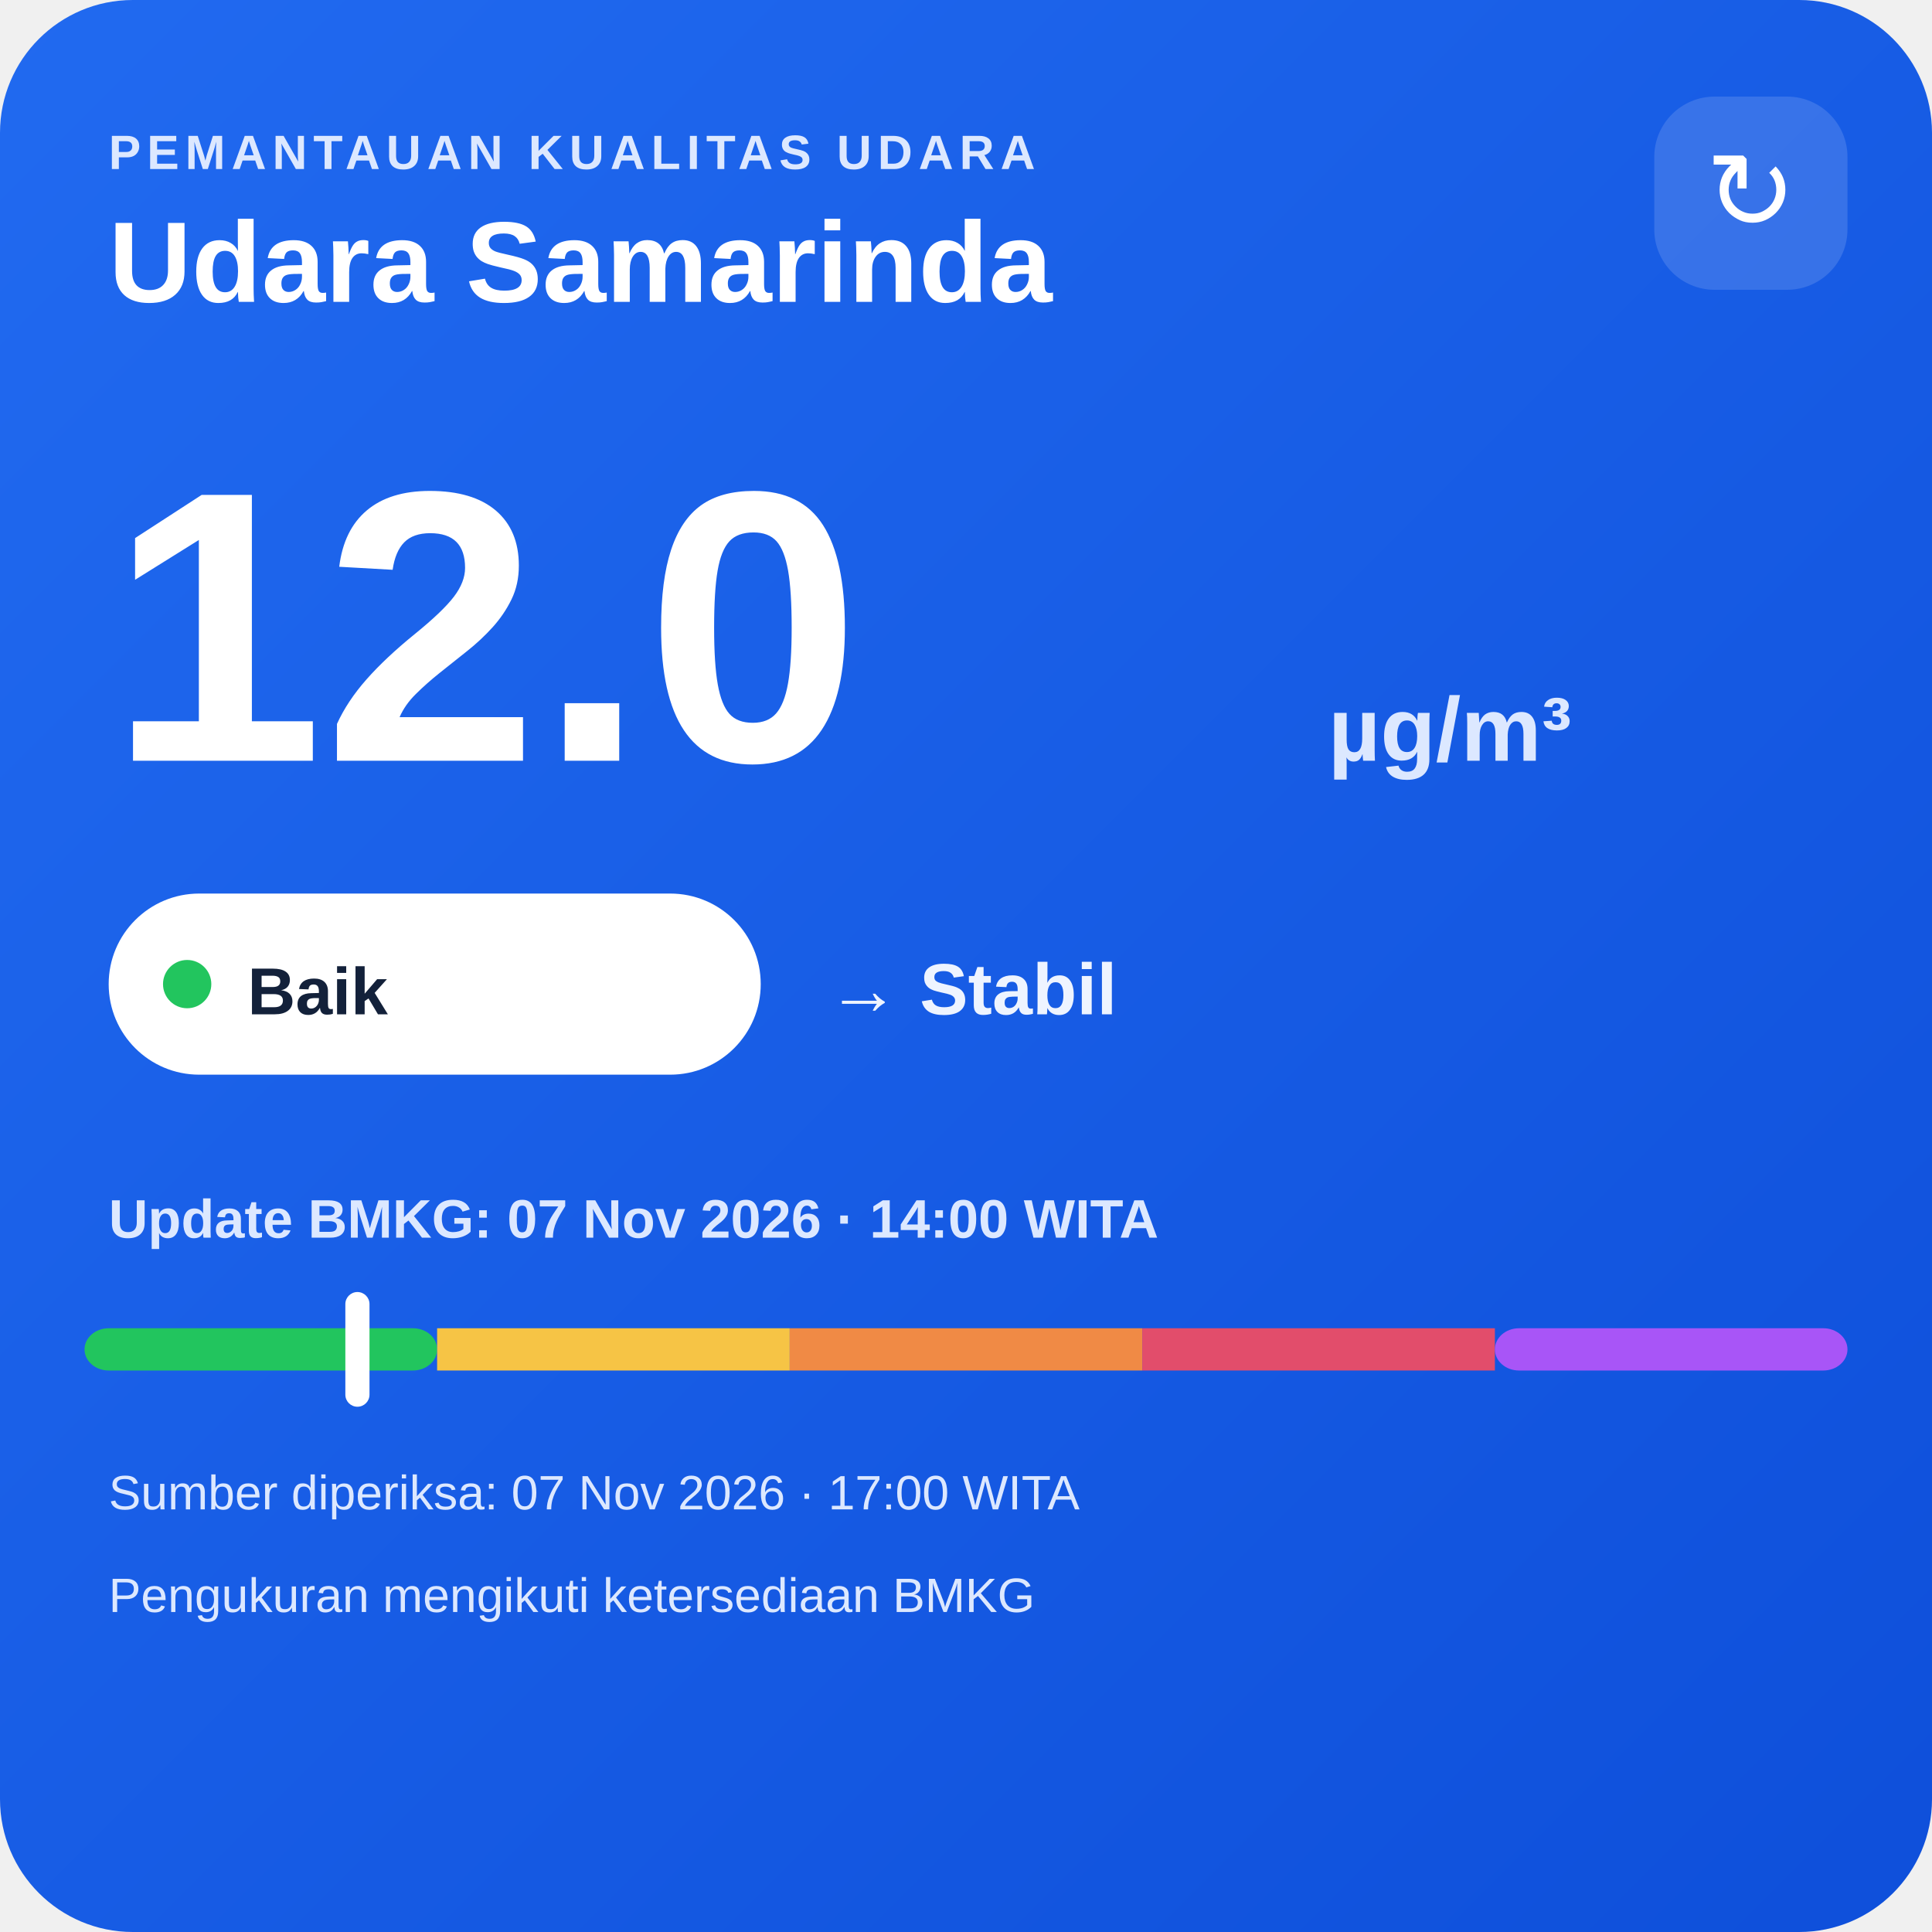
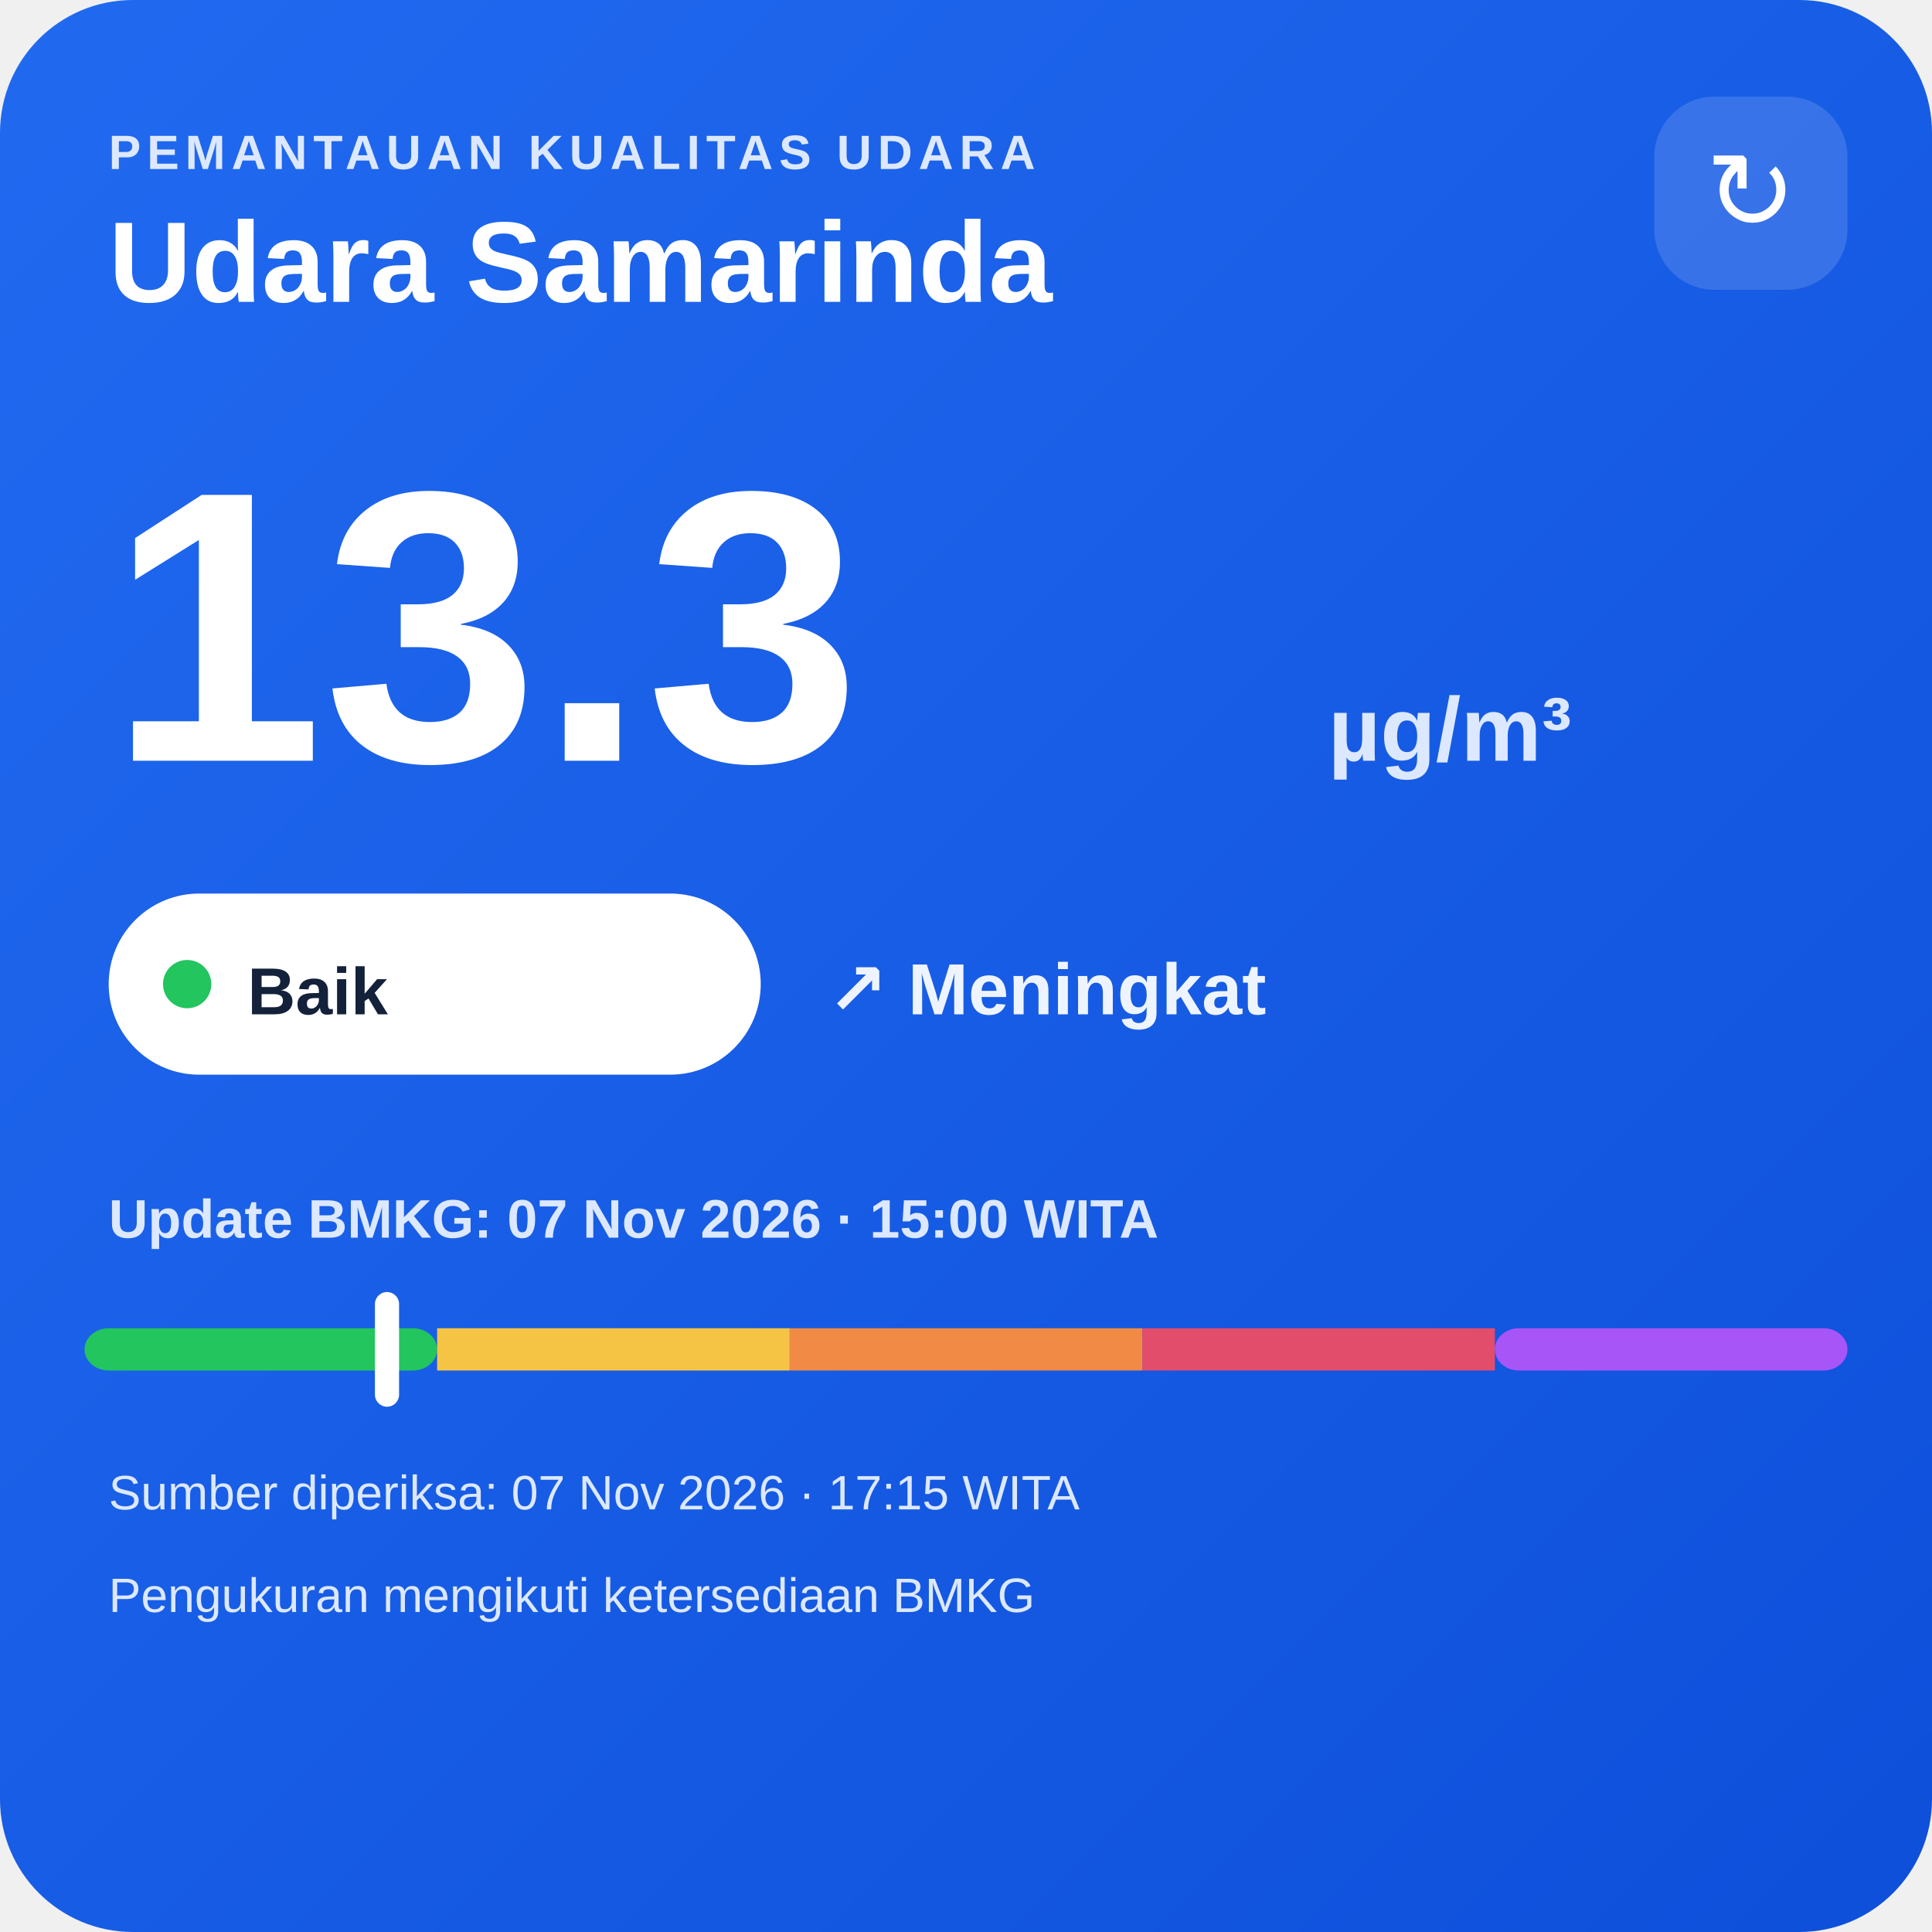
<svg xmlns="http://www.w3.org/2000/svg" width="320" height="320" viewBox="0 0 320 320">
  <defs>
    <linearGradient id="bg" x1="0" y1="0" x2="1" y2="1">
      <stop offset="0" stop-color="#216af0" />
      <stop offset="1" stop-color="#0e4fda" />
    </linearGradient>
  </defs>
  <rect width="320" height="320" rx="22" fill="url(#bg)" />
  <text x="18" y="28" fill="#dce8ff" font-family="Arial,sans-serif" font-size="8" font-weight="700" letter-spacing="1">PEMANTAUAN KUALITAS UDARA</text>
  <text x="18" y="50" fill="#ffffff" font-family="Arial,sans-serif" font-size="19" font-weight="700">Udara Samarinda</text>
  <rect x="274" y="16" width="32" height="32" rx="10" fill="#ffffff" fill-opacity=".14" />
  <text x="290" y="38" text-anchor="middle" fill="#ffffff" font-family="Arial,sans-serif" font-size="18">↻</text>
-   <text x="18" y="126" fill="#ffffff" font-family="Arial,sans-serif" font-size="64" font-weight="800">12.0</text>
+   <text x="18" y="126" fill="#ffffff" font-family="Arial,sans-serif" font-size="64" font-weight="800">13.3</text>
  <text x="220" y="126" fill="#dce8ff" font-family="Arial,sans-serif" font-size="15" font-weight="700">µg/m³</text>
  <rect x="18" y="148" width="108" height="30" rx="15" fill="#ffffff" />
  <circle cx="31" cy="163" r="4" fill="#22c55e" />
  <text x="41" y="168" fill="#13213a" font-family="Arial,sans-serif" font-size="11" font-weight="700">Baik</text>
-   <text x="137" y="168" fill="#eef4ff" font-family="Arial,sans-serif" font-size="12" font-weight="700">→ Stabil</text>
-   <text x="18" y="205" fill="#dce8ff" font-family="Arial,sans-serif" font-size="9" font-weight="700">Update BMKG: 07 Nov 2026 · 14:00 WITA</text>
+   <text x="137" y="168" fill="#eef4ff" font-family="Arial,sans-serif" font-size="12" font-weight="700">↗ Meningkat</text>
+   <text x="18" y="205" fill="#dce8ff" font-family="Arial,sans-serif" font-size="9" font-weight="700">Update BMKG: 07 Nov 2026 · 15:00 WITA</text>
  <rect x="14" y="220" width="58.4" height="7" rx="4" fill="#22c55e" />
  <rect x="72.4" y="220" width="58.4" height="7" fill="#f6c445" />
  <rect x="130.8" y="220" width="58.4" height="7" fill="#f08a45" />
  <rect x="189.2" y="220" width="58.4" height="7" fill="#e24d6b" />
  <rect x="247.6" y="220" width="58.4" height="7" rx="4" fill="#a855f7" />
-   <rect x="57.2" y="214" width="4" height="19" rx="2" fill="#ffffff" />
-   <text x="18" y="250" fill="#dce8ff" font-family="Arial,sans-serif" font-size="8">Sumber diperiksa: 07 Nov 2026 · 17:00 WITA</text>
+   <rect x="62.1" y="214" width="4" height="19" rx="2" fill="#ffffff" />
+   <text x="18" y="250" fill="#dce8ff" font-family="Arial,sans-serif" font-size="8">Sumber diperiksa: 07 Nov 2026 · 17:15 WITA</text>
  <text x="18" y="267" fill="#dce8ff" font-family="Arial,sans-serif" font-size="8">Pengukuran mengikuti ketersediaan BMKG</text>
</svg>
